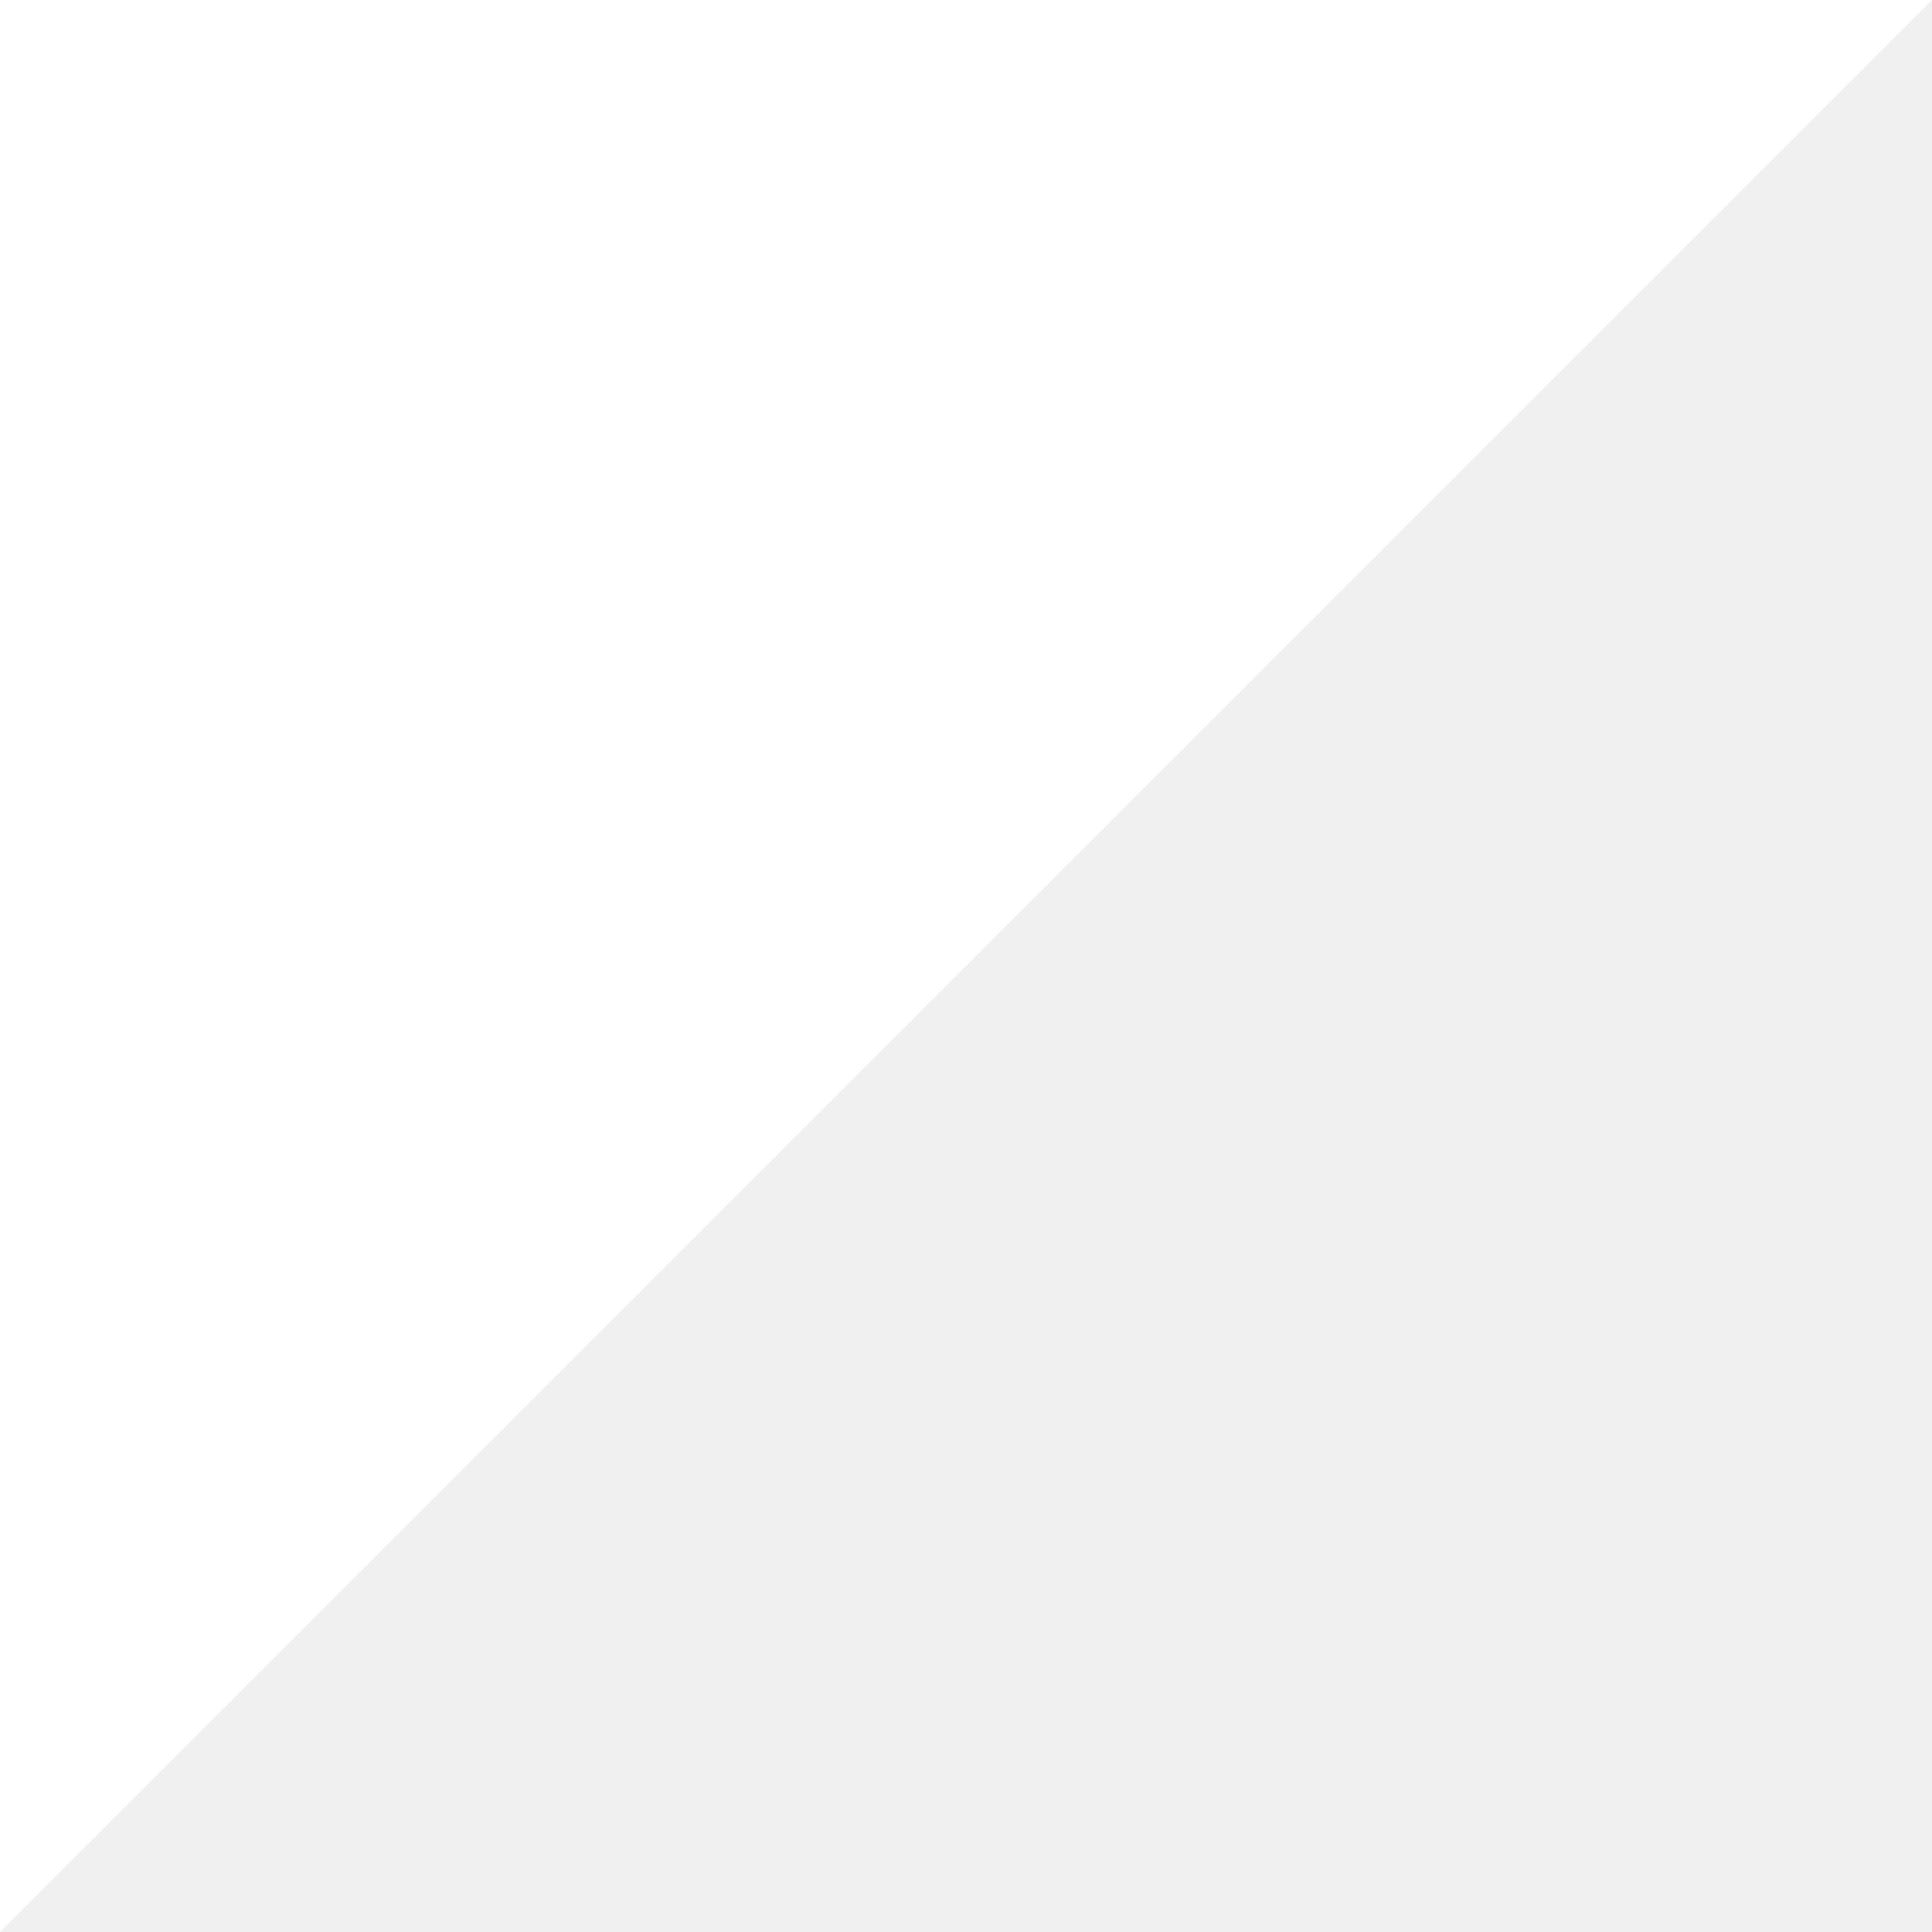
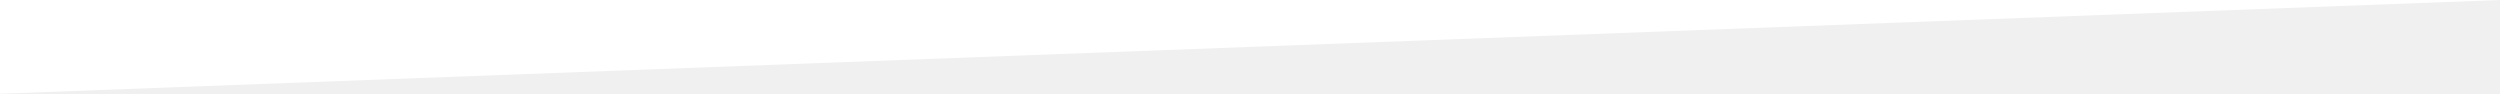
- <svg xmlns="http://www.w3.org/2000/svg" viewBox="0 0 54 54" fill="none" preserveAspectRatio="none">
-   <path d="M0 0V54L54 0H0Z" fill="white" />
+ <svg xmlns="http://www.w3.org/2000/svg" viewBox="0 0 1440 54" fill="none" preserveAspectRatio="none">
+   <path d="M0 0H1440L0 54V0Z" fill="#ffffff" />
</svg>
